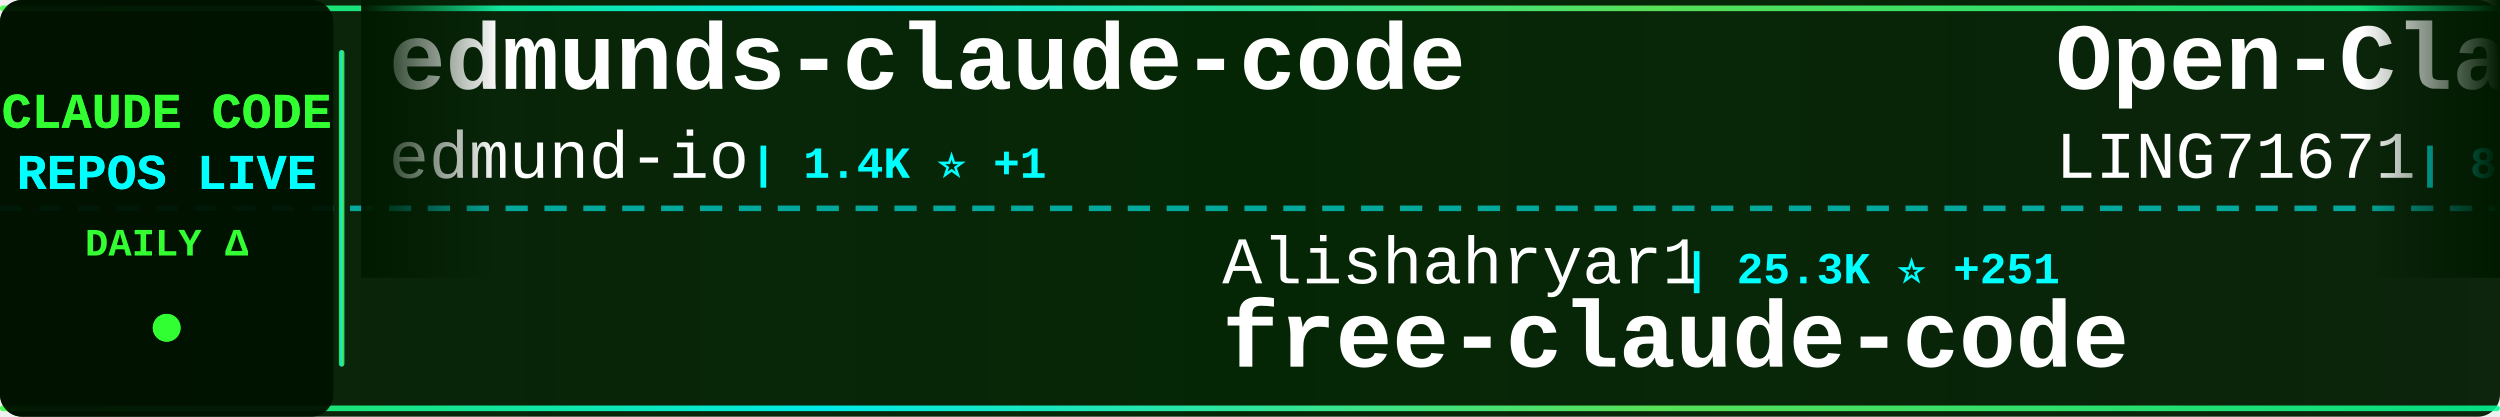
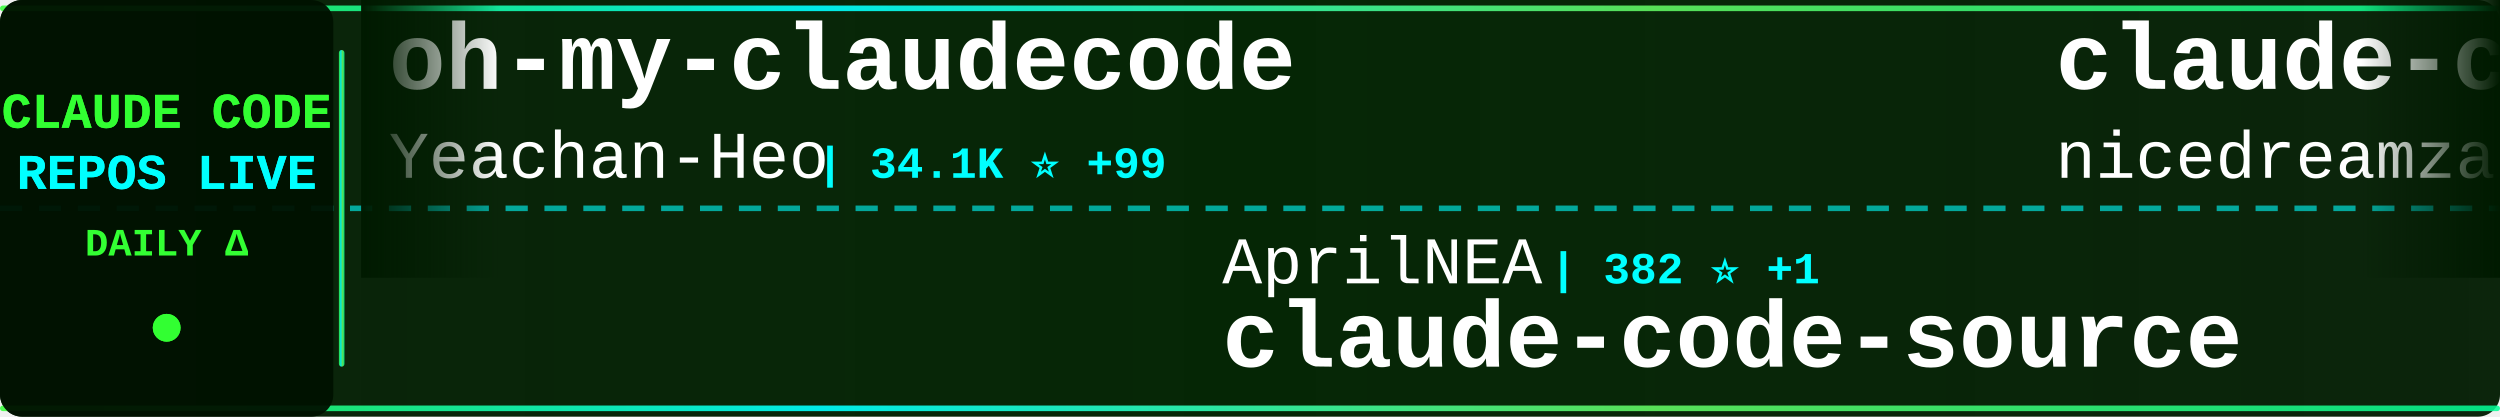
<svg xmlns="http://www.w3.org/2000/svg" width="900" height="150">
  <defs>
    <linearGradient id="tickerBg" x1="0%" y1="0%" x2="100%" y2="0%">
      <stop offset="0%" style="stop-color:#001a00;stop-opacity:0.95" />
      <stop offset="50%" style="stop-color:#002200;stop-opacity:0.98" />
      <stop offset="100%" style="stop-color:#001a00;stop-opacity:0.95" />
    </linearGradient>
    <linearGradient id="borderGrad" x1="0%" y1="0%" x2="100%" y2="0%">
      <stop offset="0%" style="stop-color:#33ff33;stop-opacity:0.85">
        <animate attributeName="stop-opacity" values="0.85;1;0.85" dur="2s" repeatCount="indefinite" />
      </stop>
      <stop offset="33%" style="stop-color:#00ffff;stop-opacity:0.9">
        <animate attributeName="stop-opacity" values="0.9;1;0.9" dur="2.2s" repeatCount="indefinite" />
      </stop>
      <stop offset="66%" style="stop-color:#66ff66;stop-opacity:0.85">
        <animate attributeName="stop-opacity" values="0.85;1;0.85" dur="1.8s" repeatCount="indefinite" />
      </stop>
      <stop offset="100%" style="stop-color:#00ff99;stop-opacity:0.85">
        <animate attributeName="stop-opacity" values="0.85;1;0.85" dur="2s" repeatCount="indefinite" />
      </stop>
    </linearGradient>
    <filter id="textGlow">
      <feGaussianBlur stdDeviation="0.1" result="coloredBlur" />
      <feMerge>
        <feMergeNode in="coloredBlur" />
        <feMergeNode in="SourceGraphic" />
      </feMerge>
    </filter>
    <filter id="metricGlow">
      <feGaussianBlur stdDeviation="0.2" result="coloredBlur" />
      <feMerge>
        <feMergeNode in="coloredBlur" />
        <feMergeNode in="SourceGraphic" />
      </feMerge>
    </filter>
    <linearGradient id="leftFade" x1="0%" y1="0%" x2="100%" y2="0%">
      <stop offset="0%" style="stop-color:#001a00;stop-opacity:1" />
      <stop offset="100%" style="stop-color:#001a00;stop-opacity:0" />
    </linearGradient>
    <linearGradient id="rightFade" x1="0%" y1="0%" x2="100%" y2="0%">
      <stop offset="0%" style="stop-color:#001a00;stop-opacity:0" />
      <stop offset="100%" style="stop-color:#001a00;stop-opacity:1" />
    </linearGradient>
  </defs>
  <rect width="900" height="150" fill="url(#tickerBg)" rx="8" />
  <rect x="0" y="2" width="900" height="2" fill="url(#borderGrad)" rx="1" />
  <rect x="0" y="146" width="900" height="2" fill="url(#borderGrad)" rx="1" />
  <line x1="0" y1="75" x2="900" y2="75" stroke="#00ffff" stroke-width="2" stroke-dasharray="8 6" opacity="0.6" />
  <rect x="0" y="0" width="120" height="150" fill="#001100" opacity="0.95" rx="8" />
  <text x="60" y="46" font-family="'Courier New', monospace" font-size="18" font-weight="bold" fill="#33ff33" text-anchor="middle" filter="url(#textGlow)">
    CLAUDE CODE
  </text>
  <text x="60" y="68" font-family="'Courier New', monospace" font-size="18" font-weight="bold" fill="#00ffff" text-anchor="middle" filter="url(#textGlow)">
    REPOS LIVE
  </text>
  <text x="60" y="92" font-family="'Courier New', monospace" font-size="14" font-weight="bold" fill="#33ff33" text-anchor="middle">
    DAILY Δ
  </text>
  <circle cx="60" cy="118" r="5" fill="#33ff33" filter="url(#metricGlow)">
    <animate attributeName="r" values="4;6;4" dur="1.5s" repeatCount="indefinite" />
    <animate attributeName="opacity" values="0.6;1;0.6" dur="1.5s" repeatCount="indefinite" />
  </circle>
  <rect x="122" y="18" width="2" height="114" fill="url(#borderGrad)" rx="1" />
  <clipPath id="tickerClip">
    <rect x="130" y="0" width="770" height="150" />
  </clipPath>
  <g clip-path="url(#tickerClip)">
    <g id="tickerItems">
      <animateTransform attributeName="transform" attributeType="XML" type="translate" from="0 0" to="-3000 0" dur="54s" repeatCount="indefinite" />
      <g transform="translate(0, 0)">
-         <text x="140" y="32" font-family="'Courier New', monospace" font-size="34" font-weight="bold" fill="#ffffff">edmunds-claude-code</text>
-         <text x="140" y="64" font-family="'Courier New', monospace" font-size="24" font-weight="normal" fill="#ffffff" opacity="1.0">edmund-io</text>
-         <text x="270" y="64" font-family="'Courier New', monospace" font-size="16" font-weight="bold" fill="#00ffff"> | 1.4K ⭐ +1</text>
+         <text x="140" y="32" font-family="'Courier New', monospace" font-size="34" font-weight="bold" fill="#ffffff">oh-my-claudecode</text>
+         <text x="140" y="64" font-family="'Courier New', monospace" font-size="24" font-weight="normal" fill="#ffffff" opacity="1.0">Yeachan-Heo</text>
+         <text x="294" y="64" font-family="'Courier New', monospace" font-size="16" font-weight="bold" fill="#00ffff"> | 34.1K ⭐ +99</text>
      </g>
      <g transform="translate(300, 0)">
-         <text x="140" y="102" font-family="'Courier New', monospace" font-size="24" font-weight="normal" fill="#ffffff" opacity="1.0">Alishahryar1</text>
-         <text x="306" y="102" font-family="'Courier New', monospace" font-size="16" font-weight="bold" fill="#00ffff"> | 25.3K ⭐ +251</text>
-         <text x="140" y="132" font-family="'Courier New', monospace" font-size="34" font-weight="bold" fill="#ffffff">free-claude-code</text>
+         <text x="140" y="102" font-family="'Courier New', monospace" font-size="24" font-weight="normal" fill="#ffffff" opacity="1.0">AprilNEA</text>
+         <text x="258" y="102" font-family="'Courier New', monospace" font-size="16" font-weight="bold" fill="#00ffff"> | 382 ⭐ +1</text>
+         <text x="140" y="132" font-family="'Courier New', monospace" font-size="34" font-weight="bold" fill="#ffffff">claude-code-source</text>
      </g>
      <g transform="translate(600, 0)">
-         <text x="140" y="32" font-family="'Courier New', monospace" font-size="34" font-weight="bold" fill="#ffffff">Open-ClaudeCode</text>
-         <text x="140" y="64" font-family="'Courier New', monospace" font-size="24" font-weight="normal" fill="#ffffff" opacity="1.0">LING71671</text>
-         <text x="270" y="64" font-family="'Courier New', monospace" font-size="16" font-weight="bold" fill="#00ffff"> | 838 ⭐ +4</text>
+         <text x="140" y="32" font-family="'Courier New', monospace" font-size="34" font-weight="bold" fill="#ffffff">claude-code-local</text>
+         <text x="140" y="64" font-family="'Courier New', monospace" font-size="24" font-weight="normal" fill="#ffffff" opacity="1.0">nicedreamzapp</text>
+         <text x="318" y="64" font-family="'Courier New', monospace" font-size="16" font-weight="bold" fill="#00ffff"> | 2.6K ⭐ +4</text>
      </g>
      <g transform="translate(900, 0)">
-         <text x="140" y="102" font-family="'Courier New', monospace" font-size="24" font-weight="normal" fill="#ffffff" opacity="1.0">ChinaSiro</text>
-         <text x="270" y="102" font-family="'Courier New', monospace" font-size="16" font-weight="bold" fill="#00ffff"> | 9.2K ⭐ +6</text>
-         <text x="140" y="132" font-family="'Courier New', monospace" font-size="34" font-weight="bold" fill="#ffffff">claude-code-sourcemap</text>
+         <text x="140" y="102" font-family="'Courier New', monospace" font-size="24" font-weight="normal" fill="#ffffff" opacity="1.0">repowise-dev</text>
+         <text x="306" y="102" font-family="'Courier New', monospace" font-size="16" font-weight="bold" fill="#00ffff"> | 1.0K ⭐ +4</text>
+         <text x="140" y="132" font-family="'Courier New', monospace" font-size="34" font-weight="bold" fill="#ffffff">claude-code-prompts</text>
      </g>
      <g transform="translate(1200, 0)">
-         <text x="140" y="32" font-family="'Courier New', monospace" font-size="34" font-weight="bold" fill="#ffffff">claude_codex_bridge</text>
-         <text x="140" y="64" font-family="'Courier New', monospace" font-size="24" font-weight="normal" fill="#ffffff" opacity="1.0">SeemSeam</text>
-         <text x="258" y="64" font-family="'Courier New', monospace" font-size="16" font-weight="bold" fill="#00ffff"> | 2.7K ⭐ +61</text>
+         <text x="140" y="32" font-family="'Courier New', monospace" font-size="34" font-weight="bold" fill="#ffffff">cc-switch</text>
+         <text x="140" y="64" font-family="'Courier New', monospace" font-size="24" font-weight="normal" fill="#ffffff" opacity="1.0">farion1231</text>
+         <text x="282" y="64" font-family="'Courier New', monospace" font-size="16" font-weight="bold" fill="#00ffff"> | 74.1K ⭐ +1.1K</text>
      </g>
      <g transform="translate(1500, 0)">
-         <text x="140" y="102" font-family="'Courier New', monospace" font-size="24" font-weight="normal" fill="#ffffff" opacity="1.0">alejandrobalderas</text>
-         <text x="366" y="102" font-family="'Courier New', monospace" font-size="16" font-weight="bold" fill="#00ffff"> | 1.9K ⭐ +3</text>
-         <text x="140" y="132" font-family="'Courier New', monospace" font-size="34" font-weight="bold" fill="#ffffff">claude-code-from-source</text>
+         <text x="140" y="102" font-family="'Courier New', monospace" font-size="24" font-weight="normal" fill="#ffffff" opacity="1.0">lst97</text>
+         <text x="222" y="102" font-family="'Courier New', monospace" font-size="16" font-weight="bold" fill="#00ffff"> | 1.6K ⭐ +1</text>
+         <text x="140" y="132" font-family="'Courier New', monospace" font-size="34" font-weight="bold" fill="#ffffff">claude-code-sub-agents</text>
      </g>
      <g transform="translate(1800, 0)">
-         <text x="140" y="32" font-family="'Courier New', monospace" font-size="34" font-weight="bold" fill="#ffffff">claude-code-infrastructu...</text>
-         <text x="140" y="64" font-family="'Courier New', monospace" font-size="24" font-weight="normal" fill="#ffffff" opacity="1.0">diet103</text>
-         <text x="246" y="64" font-family="'Courier New', monospace" font-size="16" font-weight="bold" fill="#00ffff"> | 9.6K ⭐ +7</text>
+         <text x="140" y="32" font-family="'Courier New', monospace" font-size="34" font-weight="bold" fill="#ffffff">claude-plugins-official</text>
+         <text x="140" y="64" font-family="'Courier New', monospace" font-size="24" font-weight="normal" fill="#ffffff" opacity="1.0">anthropics</text>
+         <text x="282" y="64" font-family="'Courier New', monospace" font-size="16" font-weight="bold" fill="#00ffff"> | 19.6K ⭐ +113</text>
      </g>
      <g transform="translate(2100, 0)">
-         <text x="140" y="102" font-family="'Courier New', monospace" font-size="24" font-weight="normal" fill="#ffffff" opacity="1.0">eyaltoledano</text>
-         <text x="306" y="102" font-family="'Courier New', monospace" font-size="16" font-weight="bold" fill="#00ffff"> | 27.2K ⭐ +17</text>
-         <text x="140" y="132" font-family="'Courier New', monospace" font-size="34" font-weight="bold" fill="#ffffff">claude-task-master</text>
+         <text x="140" y="102" font-family="'Courier New', monospace" font-size="24" font-weight="normal" fill="#ffffff" opacity="1.0">VoltAgent</text>
+         <text x="270" y="102" font-family="'Courier New', monospace" font-size="16" font-weight="bold" fill="#00ffff"> | 20.0K ⭐ +69</text>
+         <text x="140" y="132" font-family="'Courier New', monospace" font-size="34" font-weight="bold" fill="#ffffff">awesome-claude-code-suba...</text>
      </g>
      <g transform="translate(2400, 0)">
-         <text x="140" y="32" font-family="'Courier New', monospace" font-size="34" font-weight="bold" fill="#ffffff">learn-claude-code</text>
-         <text x="140" y="64" font-family="'Courier New', monospace" font-size="24" font-weight="normal" fill="#ffffff" opacity="1.0">shareAI-lab</text>
-         <text x="294" y="64" font-family="'Courier New', monospace" font-size="16" font-weight="bold" fill="#00ffff"> | 61.0K ⭐ +188</text>
+         <text x="140" y="32" font-family="'Courier New', monospace" font-size="34" font-weight="bold" fill="#ffffff">claude-code-source-code</text>
+         <text x="140" y="64" font-family="'Courier New', monospace" font-size="24" font-weight="normal" fill="#ffffff" opacity="1.0">777genius</text>
+         <text x="270" y="64" font-family="'Courier New', monospace" font-size="16" font-weight="bold" fill="#00ffff"> | 913 ⭐ +1</text>
      </g>
      <g transform="translate(2700, 0)">
-         <text x="140" y="102" font-family="'Courier New', monospace" font-size="24" font-weight="normal" fill="#ffffff" opacity="1.0">KPR111</text>
-         <text x="234" y="102" font-family="'Courier New', monospace" font-size="16" font-weight="bold" fill="#00ffff"> | 17 ⭐</text>
-         <text x="140" y="132" font-family="'Courier New', monospace" font-size="34" font-weight="bold" fill="#ffffff">Claude-Code</text>
+         <text x="140" y="102" font-family="'Courier New', monospace" font-size="24" font-weight="normal" fill="#ffffff" opacity="1.0">davila7</text>
+         <text x="246" y="102" font-family="'Courier New', monospace" font-size="16" font-weight="bold" fill="#00ffff"> | 27.4K ⭐ +40</text>
+         <text x="140" y="132" font-family="'Courier New', monospace" font-size="34" font-weight="bold" fill="#ffffff">claude-code-templates</text>
      </g>
      <g transform="translate(3000, 0)">
-         <text x="140" y="32" font-family="'Courier New', monospace" font-size="34" font-weight="bold" fill="#ffffff">edmunds-claude-code</text>
-         <text x="140" y="64" font-family="'Courier New', monospace" font-size="24" font-weight="normal" fill="#ffffff" opacity="1.0">edmund-io</text>
-         <text x="270" y="64" font-family="'Courier New', monospace" font-size="16" font-weight="bold" fill="#00ffff"> | 1.4K ⭐ +1</text>
+         <text x="140" y="32" font-family="'Courier New', monospace" font-size="34" font-weight="bold" fill="#ffffff">oh-my-claudecode</text>
+         <text x="140" y="64" font-family="'Courier New', monospace" font-size="24" font-weight="normal" fill="#ffffff" opacity="1.0">Yeachan-Heo</text>
+         <text x="294" y="64" font-family="'Courier New', monospace" font-size="16" font-weight="bold" fill="#00ffff"> | 34.1K ⭐ +99</text>
      </g>
      <g transform="translate(3300, 0)">
-         <text x="140" y="102" font-family="'Courier New', monospace" font-size="24" font-weight="normal" fill="#ffffff" opacity="1.0">Alishahryar1</text>
-         <text x="306" y="102" font-family="'Courier New', monospace" font-size="16" font-weight="bold" fill="#00ffff"> | 25.3K ⭐ +251</text>
-         <text x="140" y="132" font-family="'Courier New', monospace" font-size="34" font-weight="bold" fill="#ffffff">free-claude-code</text>
+         <text x="140" y="102" font-family="'Courier New', monospace" font-size="24" font-weight="normal" fill="#ffffff" opacity="1.0">AprilNEA</text>
+         <text x="258" y="102" font-family="'Courier New', monospace" font-size="16" font-weight="bold" fill="#00ffff"> | 382 ⭐ +1</text>
+         <text x="140" y="132" font-family="'Courier New', monospace" font-size="34" font-weight="bold" fill="#ffffff">claude-code-source</text>
      </g>
      <g transform="translate(3600, 0)">
-         <text x="140" y="32" font-family="'Courier New', monospace" font-size="34" font-weight="bold" fill="#ffffff">Open-ClaudeCode</text>
-         <text x="140" y="64" font-family="'Courier New', monospace" font-size="24" font-weight="normal" fill="#ffffff" opacity="1.0">LING71671</text>
-         <text x="270" y="64" font-family="'Courier New', monospace" font-size="16" font-weight="bold" fill="#00ffff"> | 838 ⭐ +4</text>
+         <text x="140" y="32" font-family="'Courier New', monospace" font-size="34" font-weight="bold" fill="#ffffff">claude-code-local</text>
+         <text x="140" y="64" font-family="'Courier New', monospace" font-size="24" font-weight="normal" fill="#ffffff" opacity="1.0">nicedreamzapp</text>
+         <text x="318" y="64" font-family="'Courier New', monospace" font-size="16" font-weight="bold" fill="#00ffff"> | 2.6K ⭐ +4</text>
      </g>
      <g transform="translate(3900, 0)">
-         <text x="140" y="102" font-family="'Courier New', monospace" font-size="24" font-weight="normal" fill="#ffffff" opacity="1.0">ChinaSiro</text>
-         <text x="270" y="102" font-family="'Courier New', monospace" font-size="16" font-weight="bold" fill="#00ffff"> | 9.2K ⭐ +6</text>
-         <text x="140" y="132" font-family="'Courier New', monospace" font-size="34" font-weight="bold" fill="#ffffff">claude-code-sourcemap</text>
+         <text x="140" y="102" font-family="'Courier New', monospace" font-size="24" font-weight="normal" fill="#ffffff" opacity="1.0">repowise-dev</text>
+         <text x="306" y="102" font-family="'Courier New', monospace" font-size="16" font-weight="bold" fill="#00ffff"> | 1.0K ⭐ +4</text>
+         <text x="140" y="132" font-family="'Courier New', monospace" font-size="34" font-weight="bold" fill="#ffffff">claude-code-prompts</text>
      </g>
    </g>
  </g>
  <rect x="130" y="0" width="50" height="100" fill="url(#leftFade)" />
  <rect x="850" y="0" width="50" height="100" fill="url(#rightFade)" />
</svg>
